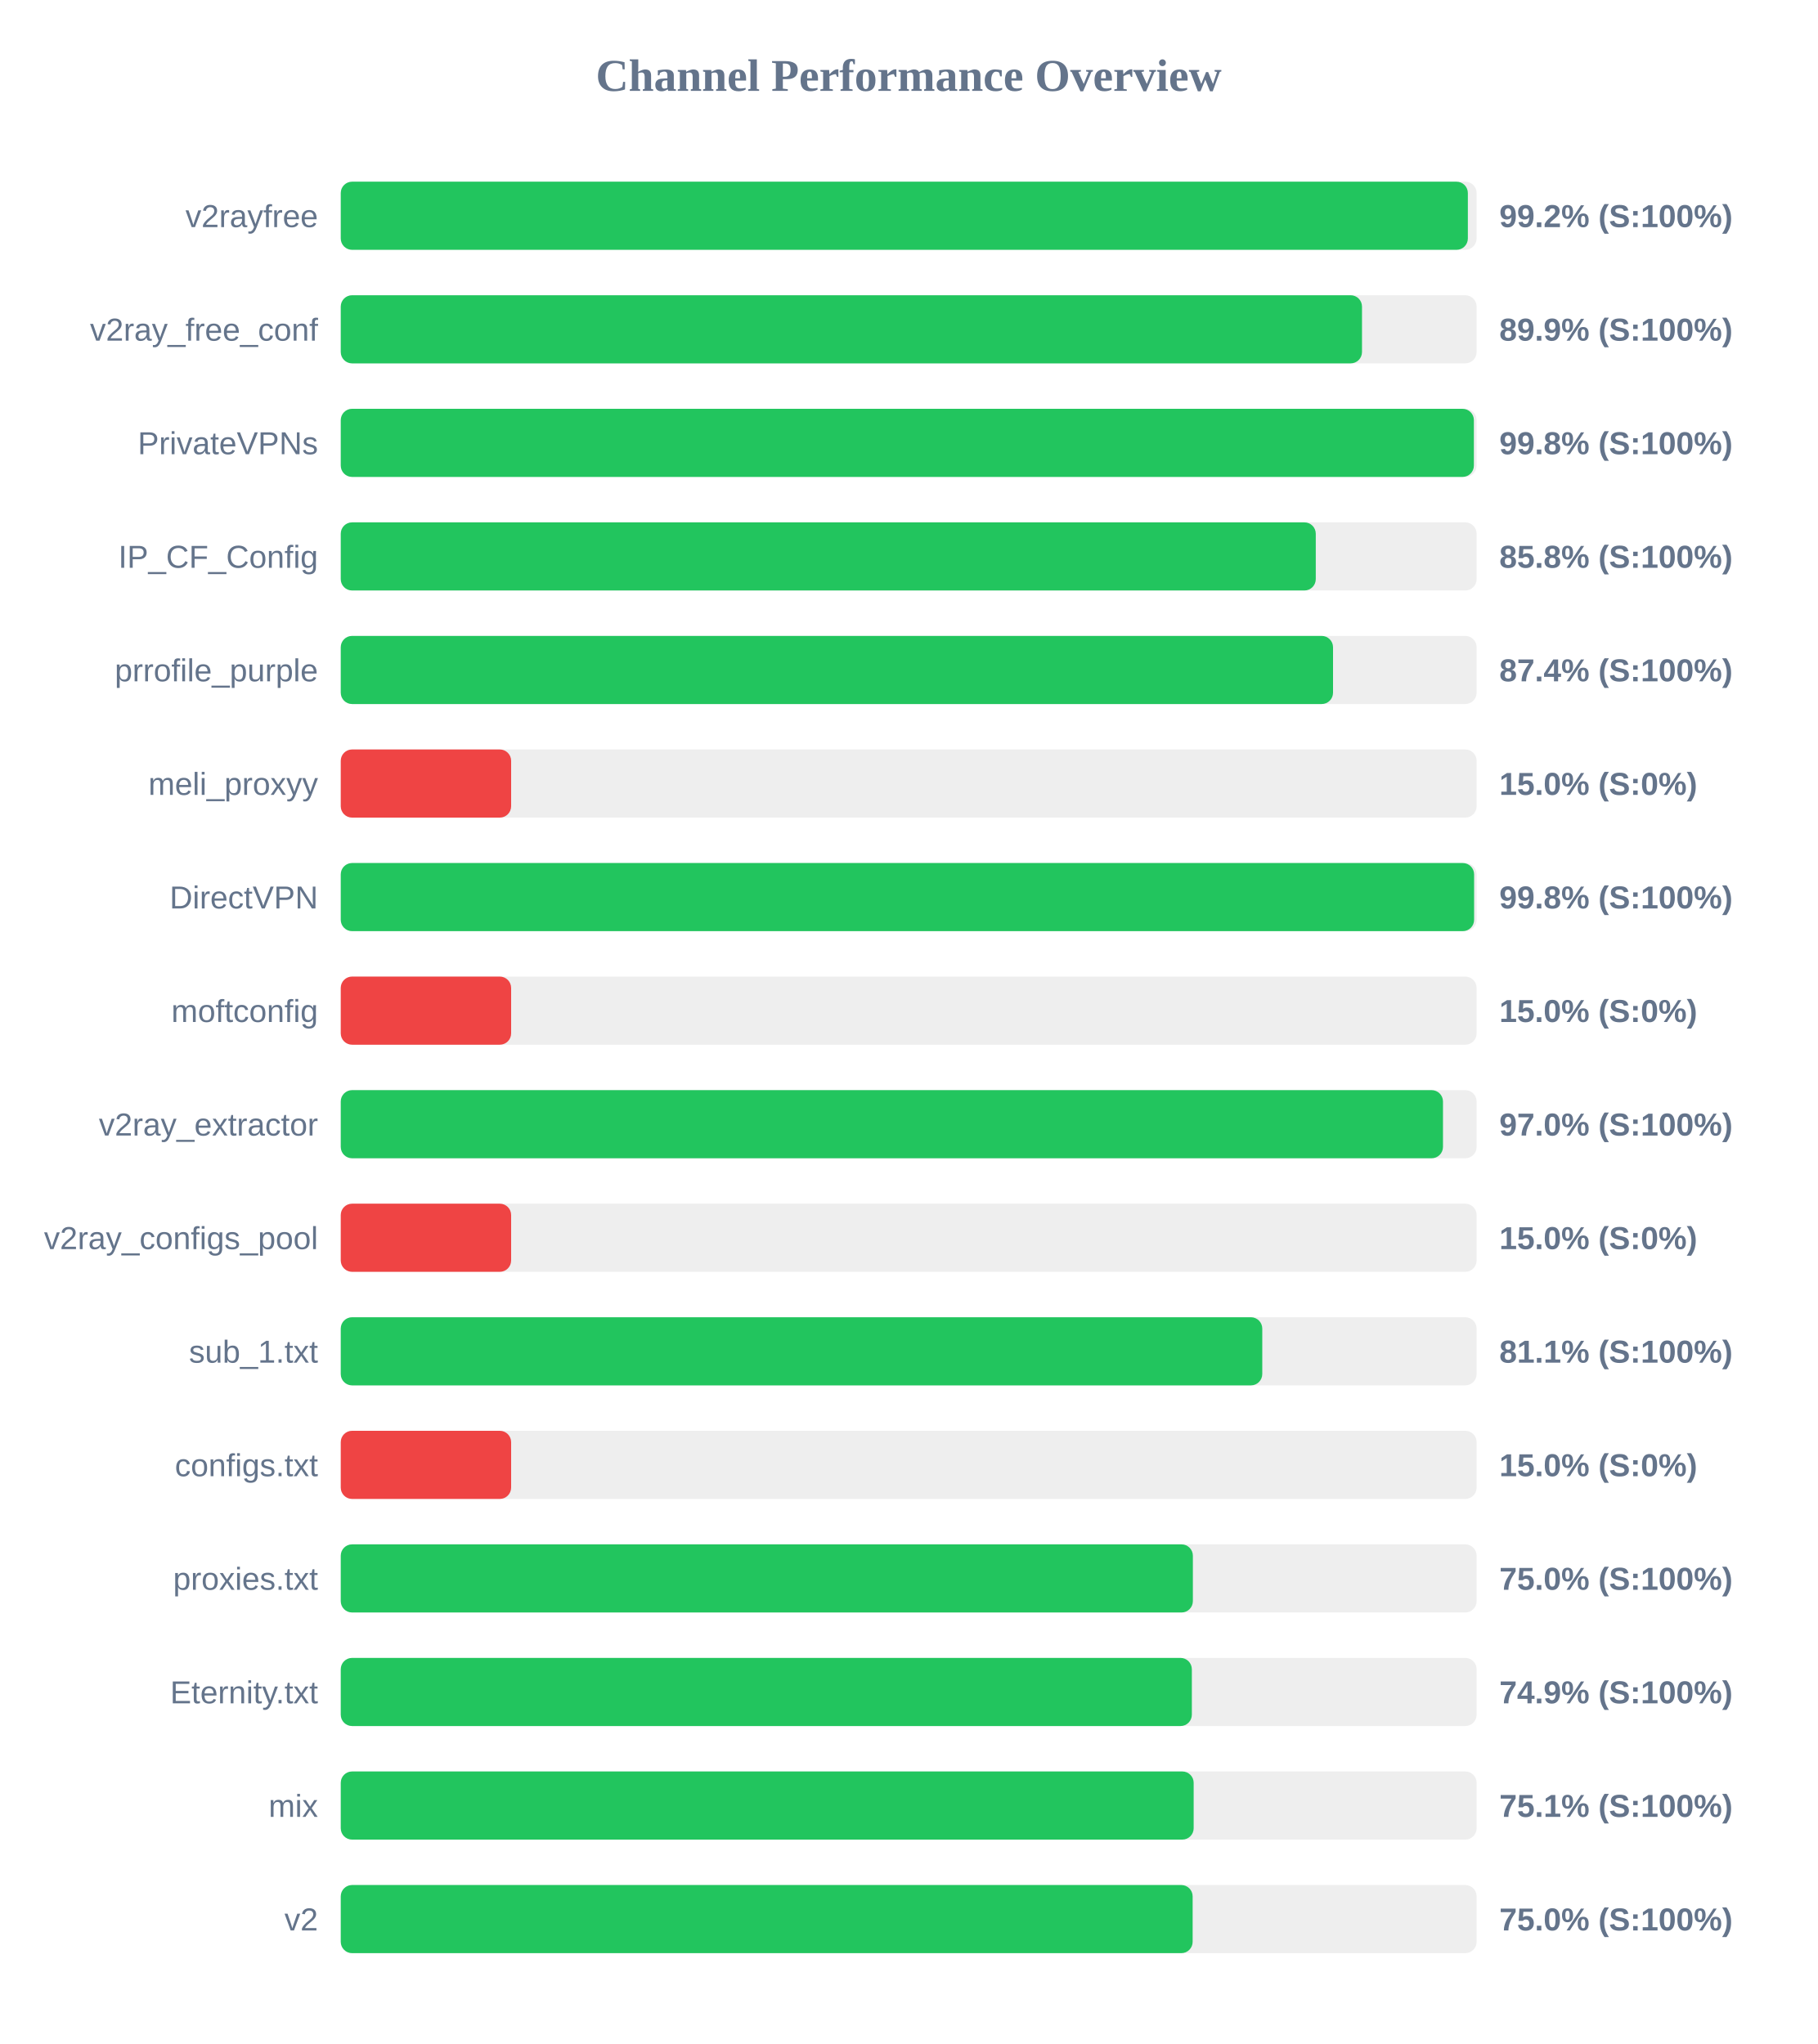
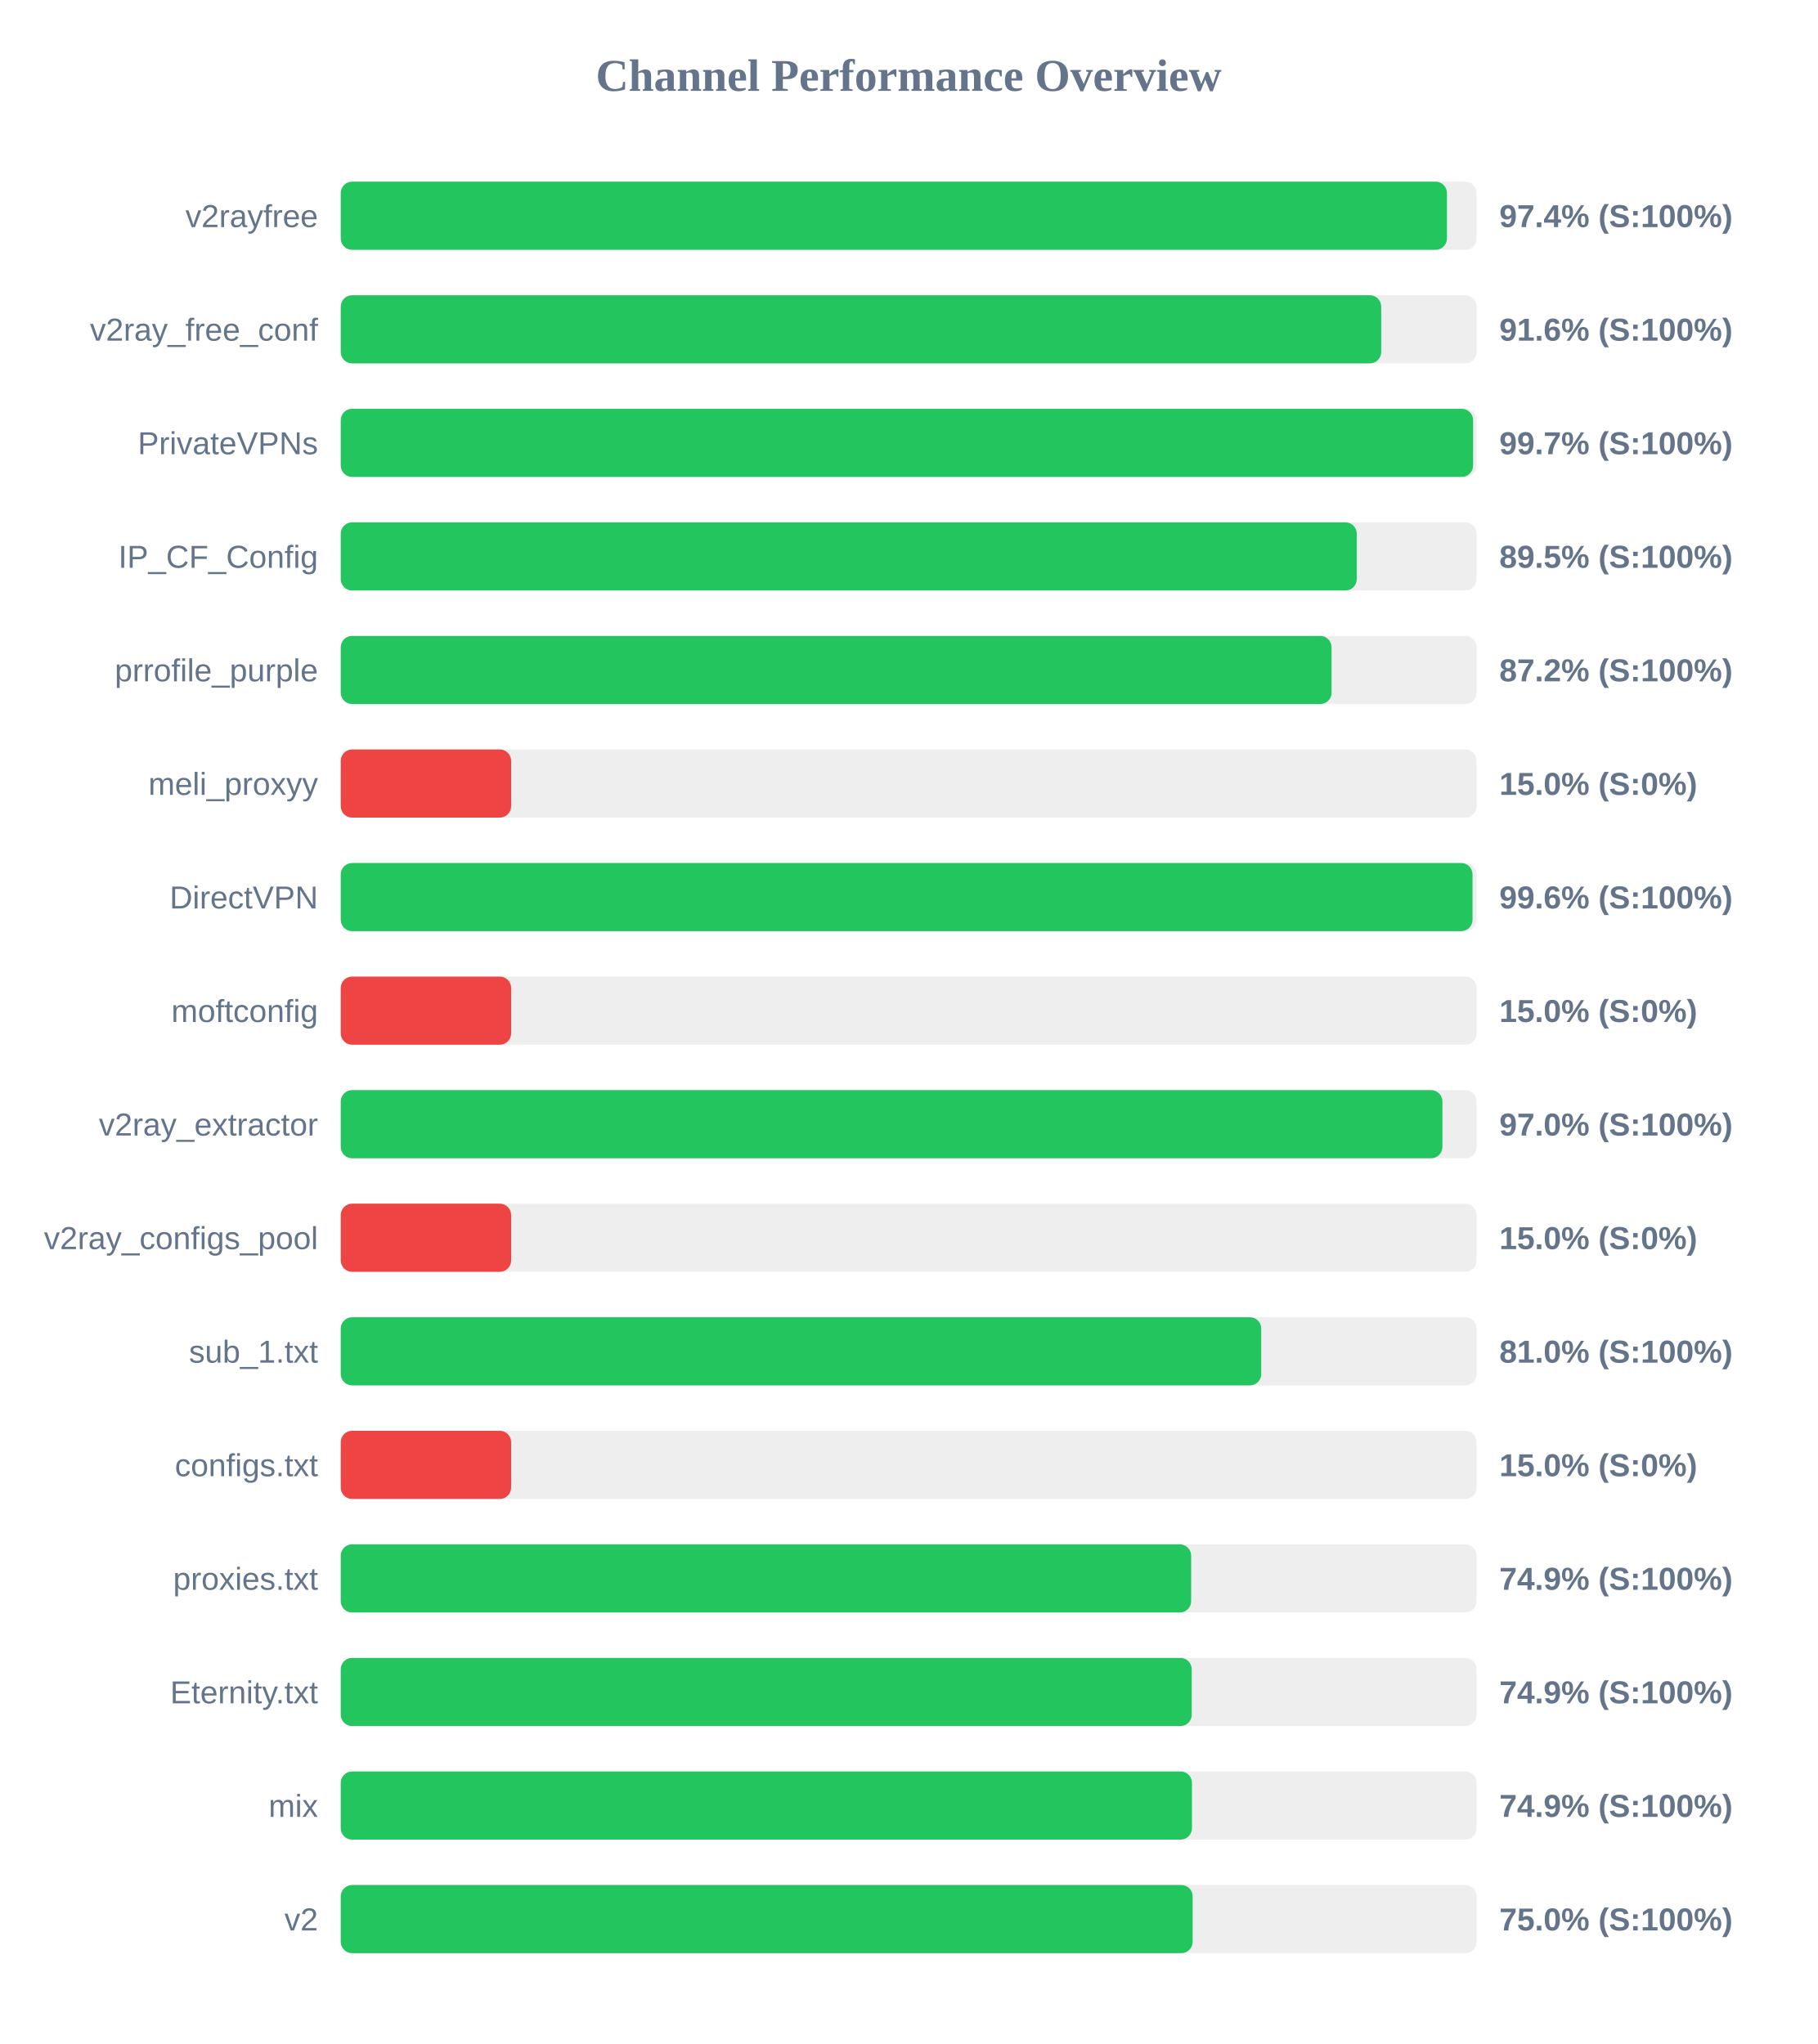
<svg xmlns="http://www.w3.org/2000/svg" width="800" height="900" version="1.1">
  <style>
        .row { font: 14px Arial; fill: #64748b; }
        .score { font: bold 14px Arial; fill: #64748b; }
    </style>
  <text x="400" y="40" text-anchor="middle" font-size="20px" font-weight="bold" fill="#64748b">Channel Performance Overview</text>
  <rect x="150" y="80" width="500" height="30" fill="#eee" rx="5" />
-   <rect x="150" y="80" width="496.15" height="30" fill="#22c55e" rx="5" />
+   <rect x="150" y="80" width="486.95" height="30" fill="#22c55e" rx="5" />
  <text x="140" y="100" text-anchor="end" class="row">v2rayfree</text>
-   <text x="660" y="100" text-anchor="start" class="score">99.2% (S:100%)</text>
+   <text x="660" y="100" text-anchor="start" class="score">97.4% (S:100%)</text>
  <rect x="150" y="130" width="500" height="30" fill="#eee" rx="5" />
-   <rect x="150" y="130" width="449.55" height="30" fill="#22c55e" rx="5" />
+   <rect x="150" y="130" width="458.0" height="30" fill="#22c55e" rx="5" />
  <text x="140" y="150" text-anchor="end" class="row">v2ray_free_conf</text>
-   <text x="660" y="150" text-anchor="start" class="score">89.9% (S:100%)</text>
+   <text x="660" y="150" text-anchor="start" class="score">91.6% (S:100%)</text>
  <rect x="150" y="180" width="500" height="30" fill="#eee" rx="5" />
-   <rect x="150" y="180" width="498.8" height="30" fill="#22c55e" rx="5" />
+   <rect x="150" y="180" width="498.45" height="30" fill="#22c55e" rx="5" />
  <text x="140" y="200" text-anchor="end" class="row">PrivateVPNs</text>
-   <text x="660" y="200" text-anchor="start" class="score">99.8% (S:100%)</text>
+   <text x="660" y="200" text-anchor="start" class="score">99.7% (S:100%)</text>
  <rect x="150" y="230" width="500" height="30" fill="#eee" rx="5" />
-   <rect x="150" y="230" width="429.2" height="30" fill="#22c55e" rx="5" />
+   <rect x="150" y="230" width="447.25" height="30" fill="#22c55e" rx="5" />
  <text x="140" y="250" text-anchor="end" class="row">IP_CF_Config</text>
-   <text x="660" y="250" text-anchor="start" class="score">85.8% (S:100%)</text>
+   <text x="660" y="250" text-anchor="start" class="score">89.5% (S:100%)</text>
  <rect x="150" y="280" width="500" height="30" fill="#eee" rx="5" />
-   <rect x="150" y="280" width="436.8" height="30" fill="#22c55e" rx="5" />
+   <rect x="150" y="280" width="436.15" height="30" fill="#22c55e" rx="5" />
  <text x="140" y="300" text-anchor="end" class="row">prrofile_purple</text>
-   <text x="660" y="300" text-anchor="start" class="score">87.4% (S:100%)</text>
+   <text x="660" y="300" text-anchor="start" class="score">87.2% (S:100%)</text>
  <rect x="150" y="330" width="500" height="30" fill="#eee" rx="5" />
  <rect x="150" y="330" width="75.0" height="30" fill="#ef4444" rx="5" />
  <text x="140" y="350" text-anchor="end" class="row">meli_proxyy</text>
  <text x="660" y="350" text-anchor="start" class="score">15.0% (S:0%)</text>
  <rect x="150" y="380" width="500" height="30" fill="#eee" rx="5" />
-   <rect x="150" y="380" width="498.9" height="30" fill="#22c55e" rx="5" />
+   <rect x="150" y="380" width="498.2" height="30" fill="#22c55e" rx="5" />
  <text x="140" y="400" text-anchor="end" class="row">DirectVPN</text>
-   <text x="660" y="400" text-anchor="start" class="score">99.8% (S:100%)</text>
+   <text x="660" y="400" text-anchor="start" class="score">99.6% (S:100%)</text>
  <rect x="150" y="430" width="500" height="30" fill="#eee" rx="5" />
  <rect x="150" y="430" width="75.0" height="30" fill="#ef4444" rx="5" />
  <text x="140" y="450" text-anchor="end" class="row">moftconfig</text>
  <text x="660" y="450" text-anchor="start" class="score">15.0% (S:0%)</text>
  <rect x="150" y="480" width="500" height="30" fill="#eee" rx="5" />
-   <rect x="150" y="480" width="485.2" height="30" fill="#22c55e" rx="5" />
+   <rect x="150" y="480" width="484.95" height="30" fill="#22c55e" rx="5" />
  <text x="140" y="500" text-anchor="end" class="row">v2ray_extractor</text>
  <text x="660" y="500" text-anchor="start" class="score">97.0% (S:100%)</text>
  <rect x="150" y="530" width="500" height="30" fill="#eee" rx="5" />
  <rect x="150" y="530" width="75.0" height="30" fill="#ef4444" rx="5" />
  <text x="140" y="550" text-anchor="end" class="row">v2ray_configs_pool</text>
  <text x="660" y="550" text-anchor="start" class="score">15.0% (S:0%)</text>
  <rect x="150" y="580" width="500" height="30" fill="#eee" rx="5" />
-   <rect x="150" y="580" width="405.65" height="30" fill="#22c55e" rx="5" />
+   <rect x="150" y="580" width="405.2" height="30" fill="#22c55e" rx="5" />
  <text x="140" y="600" text-anchor="end" class="row">sub_1.txt</text>
-   <text x="660" y="600" text-anchor="start" class="score">81.1% (S:100%)</text>
+   <text x="660" y="600" text-anchor="start" class="score">81.0% (S:100%)</text>
  <rect x="150" y="630" width="500" height="30" fill="#eee" rx="5" />
  <rect x="150" y="630" width="75.0" height="30" fill="#ef4444" rx="5" />
  <text x="140" y="650" text-anchor="end" class="row">configs.txt</text>
  <text x="660" y="650" text-anchor="start" class="score">15.0% (S:0%)</text>
  <rect x="150" y="680" width="500" height="30" fill="#eee" rx="5" />
-   <rect x="150" y="680" width="375.1" height="30" fill="#22c55e" rx="5" />
+   <rect x="150" y="680" width="374.35" height="30" fill="#22c55e" rx="5" />
  <text x="140" y="700" text-anchor="end" class="row">proxies.txt</text>
-   <text x="660" y="700" text-anchor="start" class="score">75.0% (S:100%)</text>
+   <text x="660" y="700" text-anchor="start" class="score">74.9% (S:100%)</text>
  <rect x="150" y="730" width="500" height="30" fill="#eee" rx="5" />
-   <rect x="150" y="730" width="374.65" height="30" fill="#22c55e" rx="5" />
+   <rect x="150" y="730" width="374.6" height="30" fill="#22c55e" rx="5" />
  <text x="140" y="750" text-anchor="end" class="row">Eternity.txt</text>
  <text x="660" y="750" text-anchor="start" class="score">74.9% (S:100%)</text>
  <rect x="150" y="780" width="500" height="30" fill="#eee" rx="5" />
-   <rect x="150" y="780" width="375.45" height="30" fill="#22c55e" rx="5" />
+   <rect x="150" y="780" width="374.7" height="30" fill="#22c55e" rx="5" />
  <text x="140" y="800" text-anchor="end" class="row">mix</text>
-   <text x="660" y="800" text-anchor="start" class="score">75.1% (S:100%)</text>
+   <text x="660" y="800" text-anchor="start" class="score">74.9% (S:100%)</text>
  <rect x="150" y="830" width="500" height="30" fill="#eee" rx="5" />
  <rect x="150" y="830" width="375.0" height="30" fill="#22c55e" rx="5" />
  <text x="140" y="850" text-anchor="end" class="row">v2</text>
  <text x="660" y="850" text-anchor="start" class="score">75.0% (S:100%)</text>
</svg>
